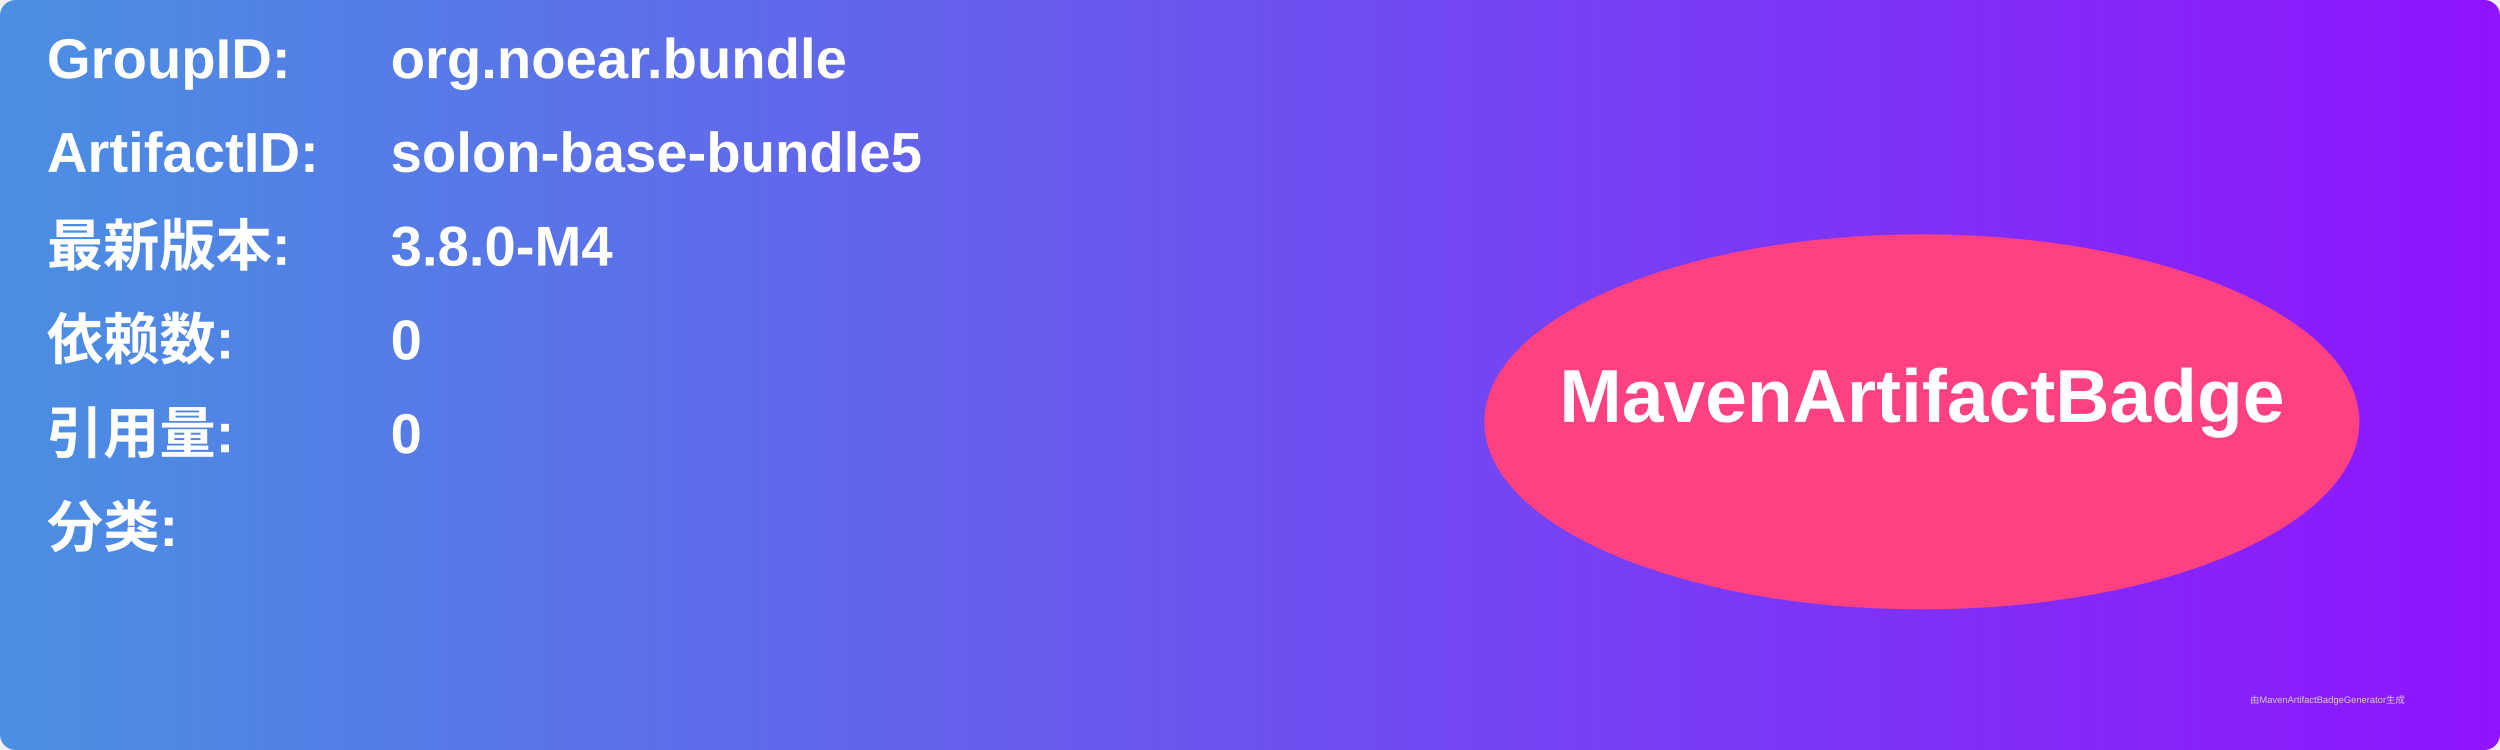
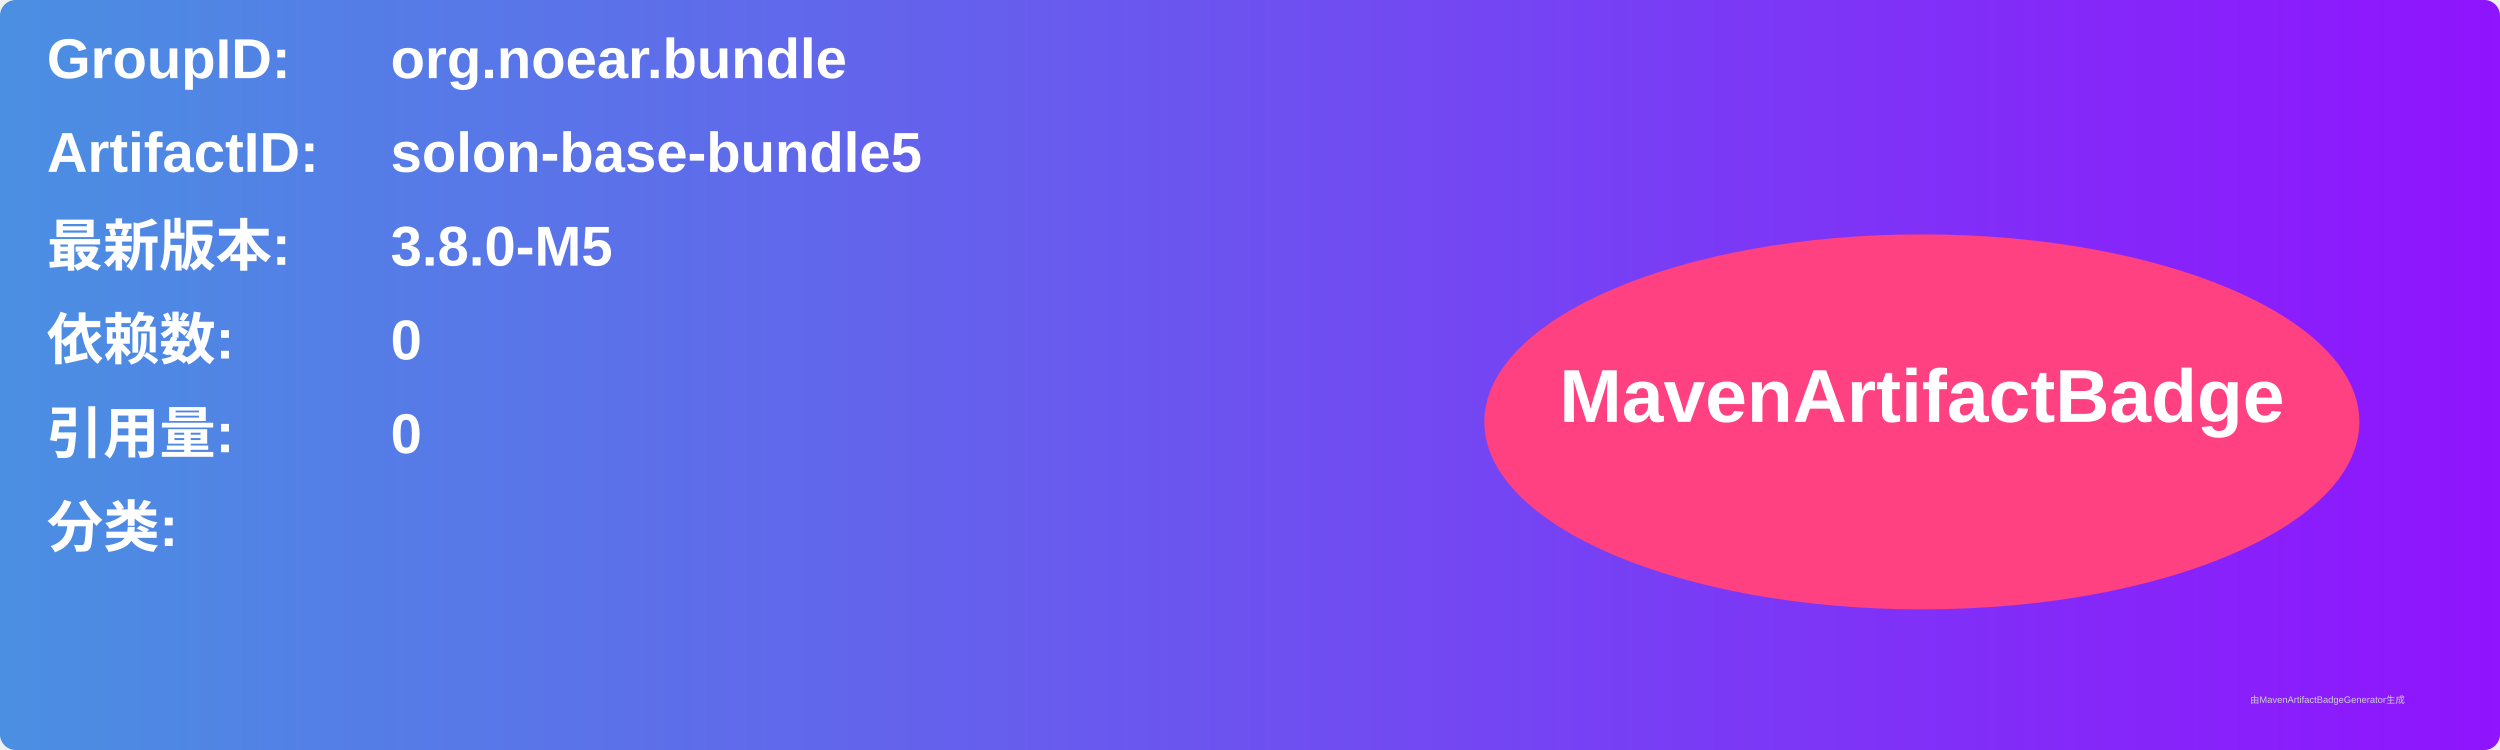
<svg xmlns="http://www.w3.org/2000/svg" width="800" height="240" viewBox="0 0 800 240">
  <linearGradient id="grad" x1="0%" y1="0%" x2="100%" y2="0%">
    <stop offset="0%" stop-color="#4a90e2" />
    <stop offset="100%" stop-color="#9013fe" />
  </linearGradient>
  <rect width="100%" height="100%" rx="5" ry="5" fill="url(#grad)" />
  <g transform="translate(15, 15)">
    <text x="0" y="10" font-family="Arial" font-size="18" fill="white" font-weight="bold" width="260">GroupID:</text>
    <text x="110" y="10" font-family="Arial" font-size="18" fill="white" font-weight="bold" width="460">org.noear.bundle</text>
    <text x="0" y="40" font-family="Arial" font-size="18" fill="white" font-weight="bold" width="260">ArtifactID:</text>
    <text x="110" y="40" font-family="Arial" font-size="18" fill="white" font-weight="bold" width="460">solon-base-bundle5</text>
    <text x="0" y="70" font-family="Arial" font-size="18" fill="white" font-weight="bold">最新版本:</text>
    <text x="110" y="70" font-family="Arial" font-size="18" fill="white" font-weight="bold">
-       <tspan font-weight="bold">3.8.0-M4</tspan>
+       <tspan font-weight="bold">3.8.0-M5</tspan>
    </text>
    <text x="0" y="100" font-family="Arial" font-size="18" fill="white" font-weight="bold">依赖数: </text>
    <text x="110" y="100" font-family="Arial" font-size="18" fill="white">
      <tspan font-weight="bold">0</tspan>
    </text>
    <text x="0" y="130" font-family="Arial" font-size="18" fill="white" font-weight="bold">引用量: </text>
    <text x="110" y="130" font-family="Arial" font-size="18" fill="white">
      <tspan font-weight="bold">0</tspan>
    </text>
    <text x="0" y="160" font-family="Arial" font-size="18" fill="white" font-weight="bold">分类:</text>
    <text x="10" y="190" font-family="Arial" font-size="10" fill="white">
      <tspan font-weight="bold" />
    </text>
    <ellipse cx="600" cy="120" rx="140" ry="60" fill="#ff4081" />
    <text x="600" y="120" text-anchor="middle" font-family="Arial" font-size="24" fill="white" font-weight="bold">MavenArtifactBadge</text>
  </g>
  <text x="720" y="225" font-family="Arial" font-size="3" fill="#d0d0d0">由MavenArtifactBadgeGenerator生成</text>
</svg>
